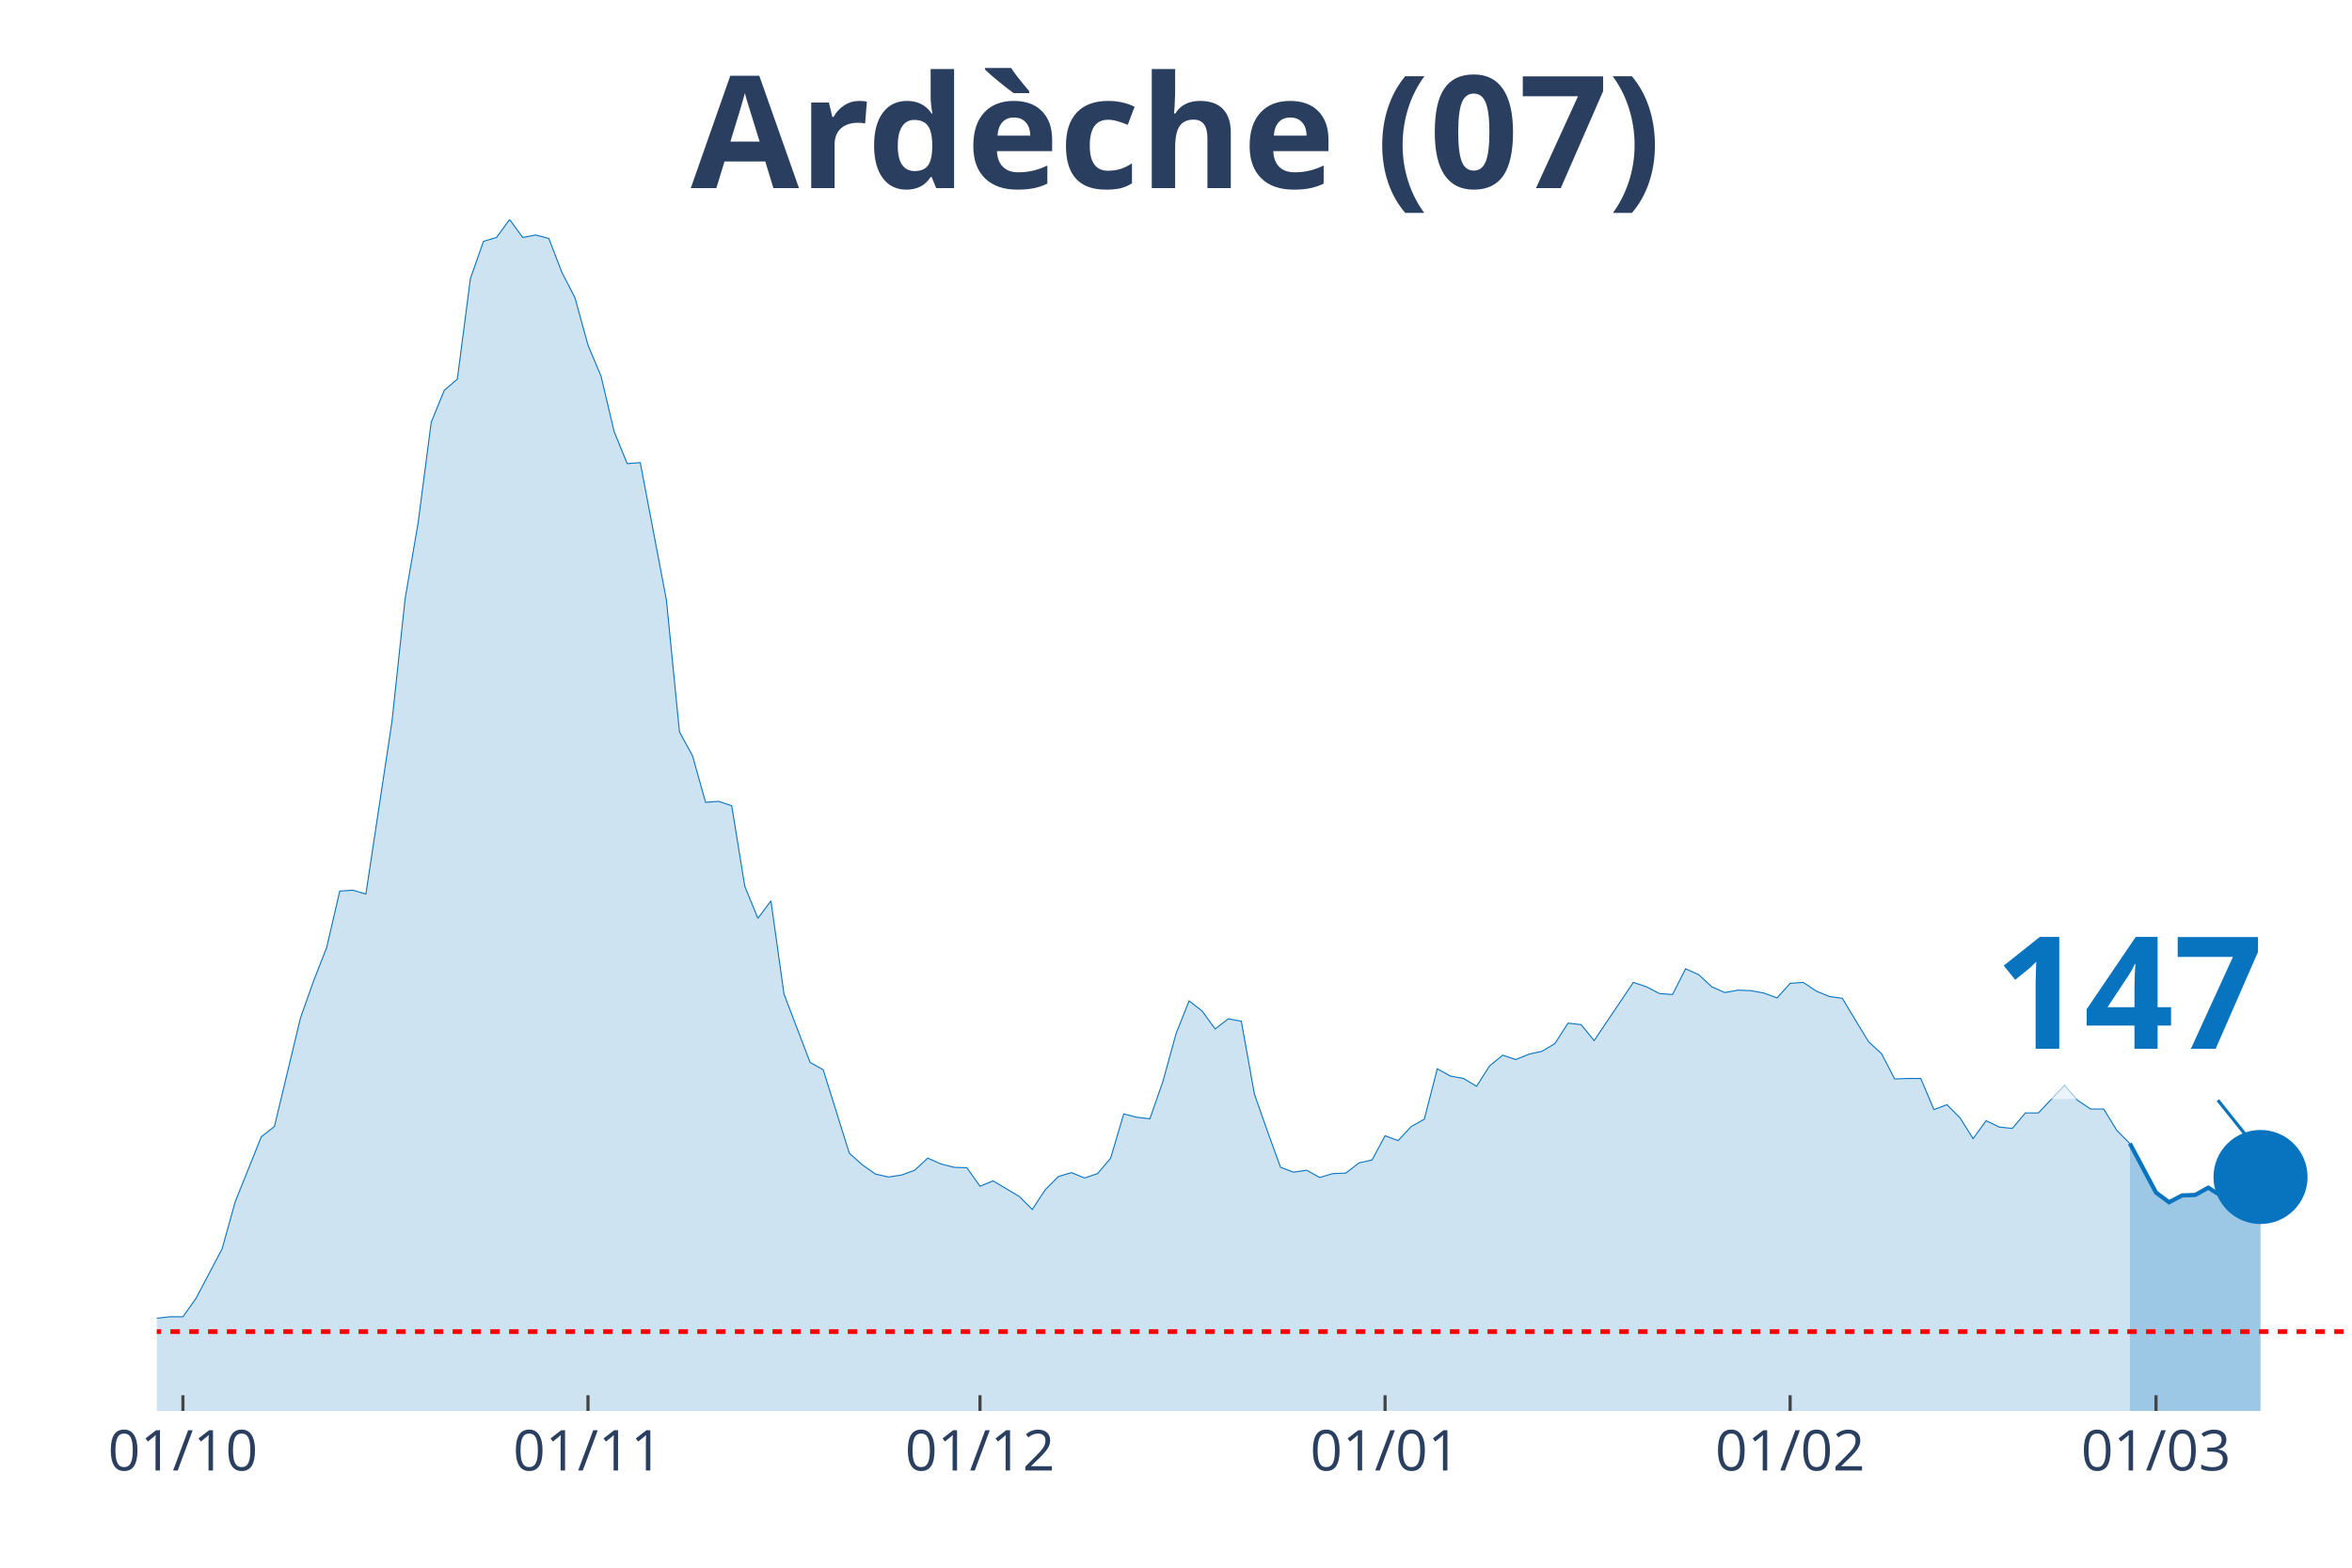
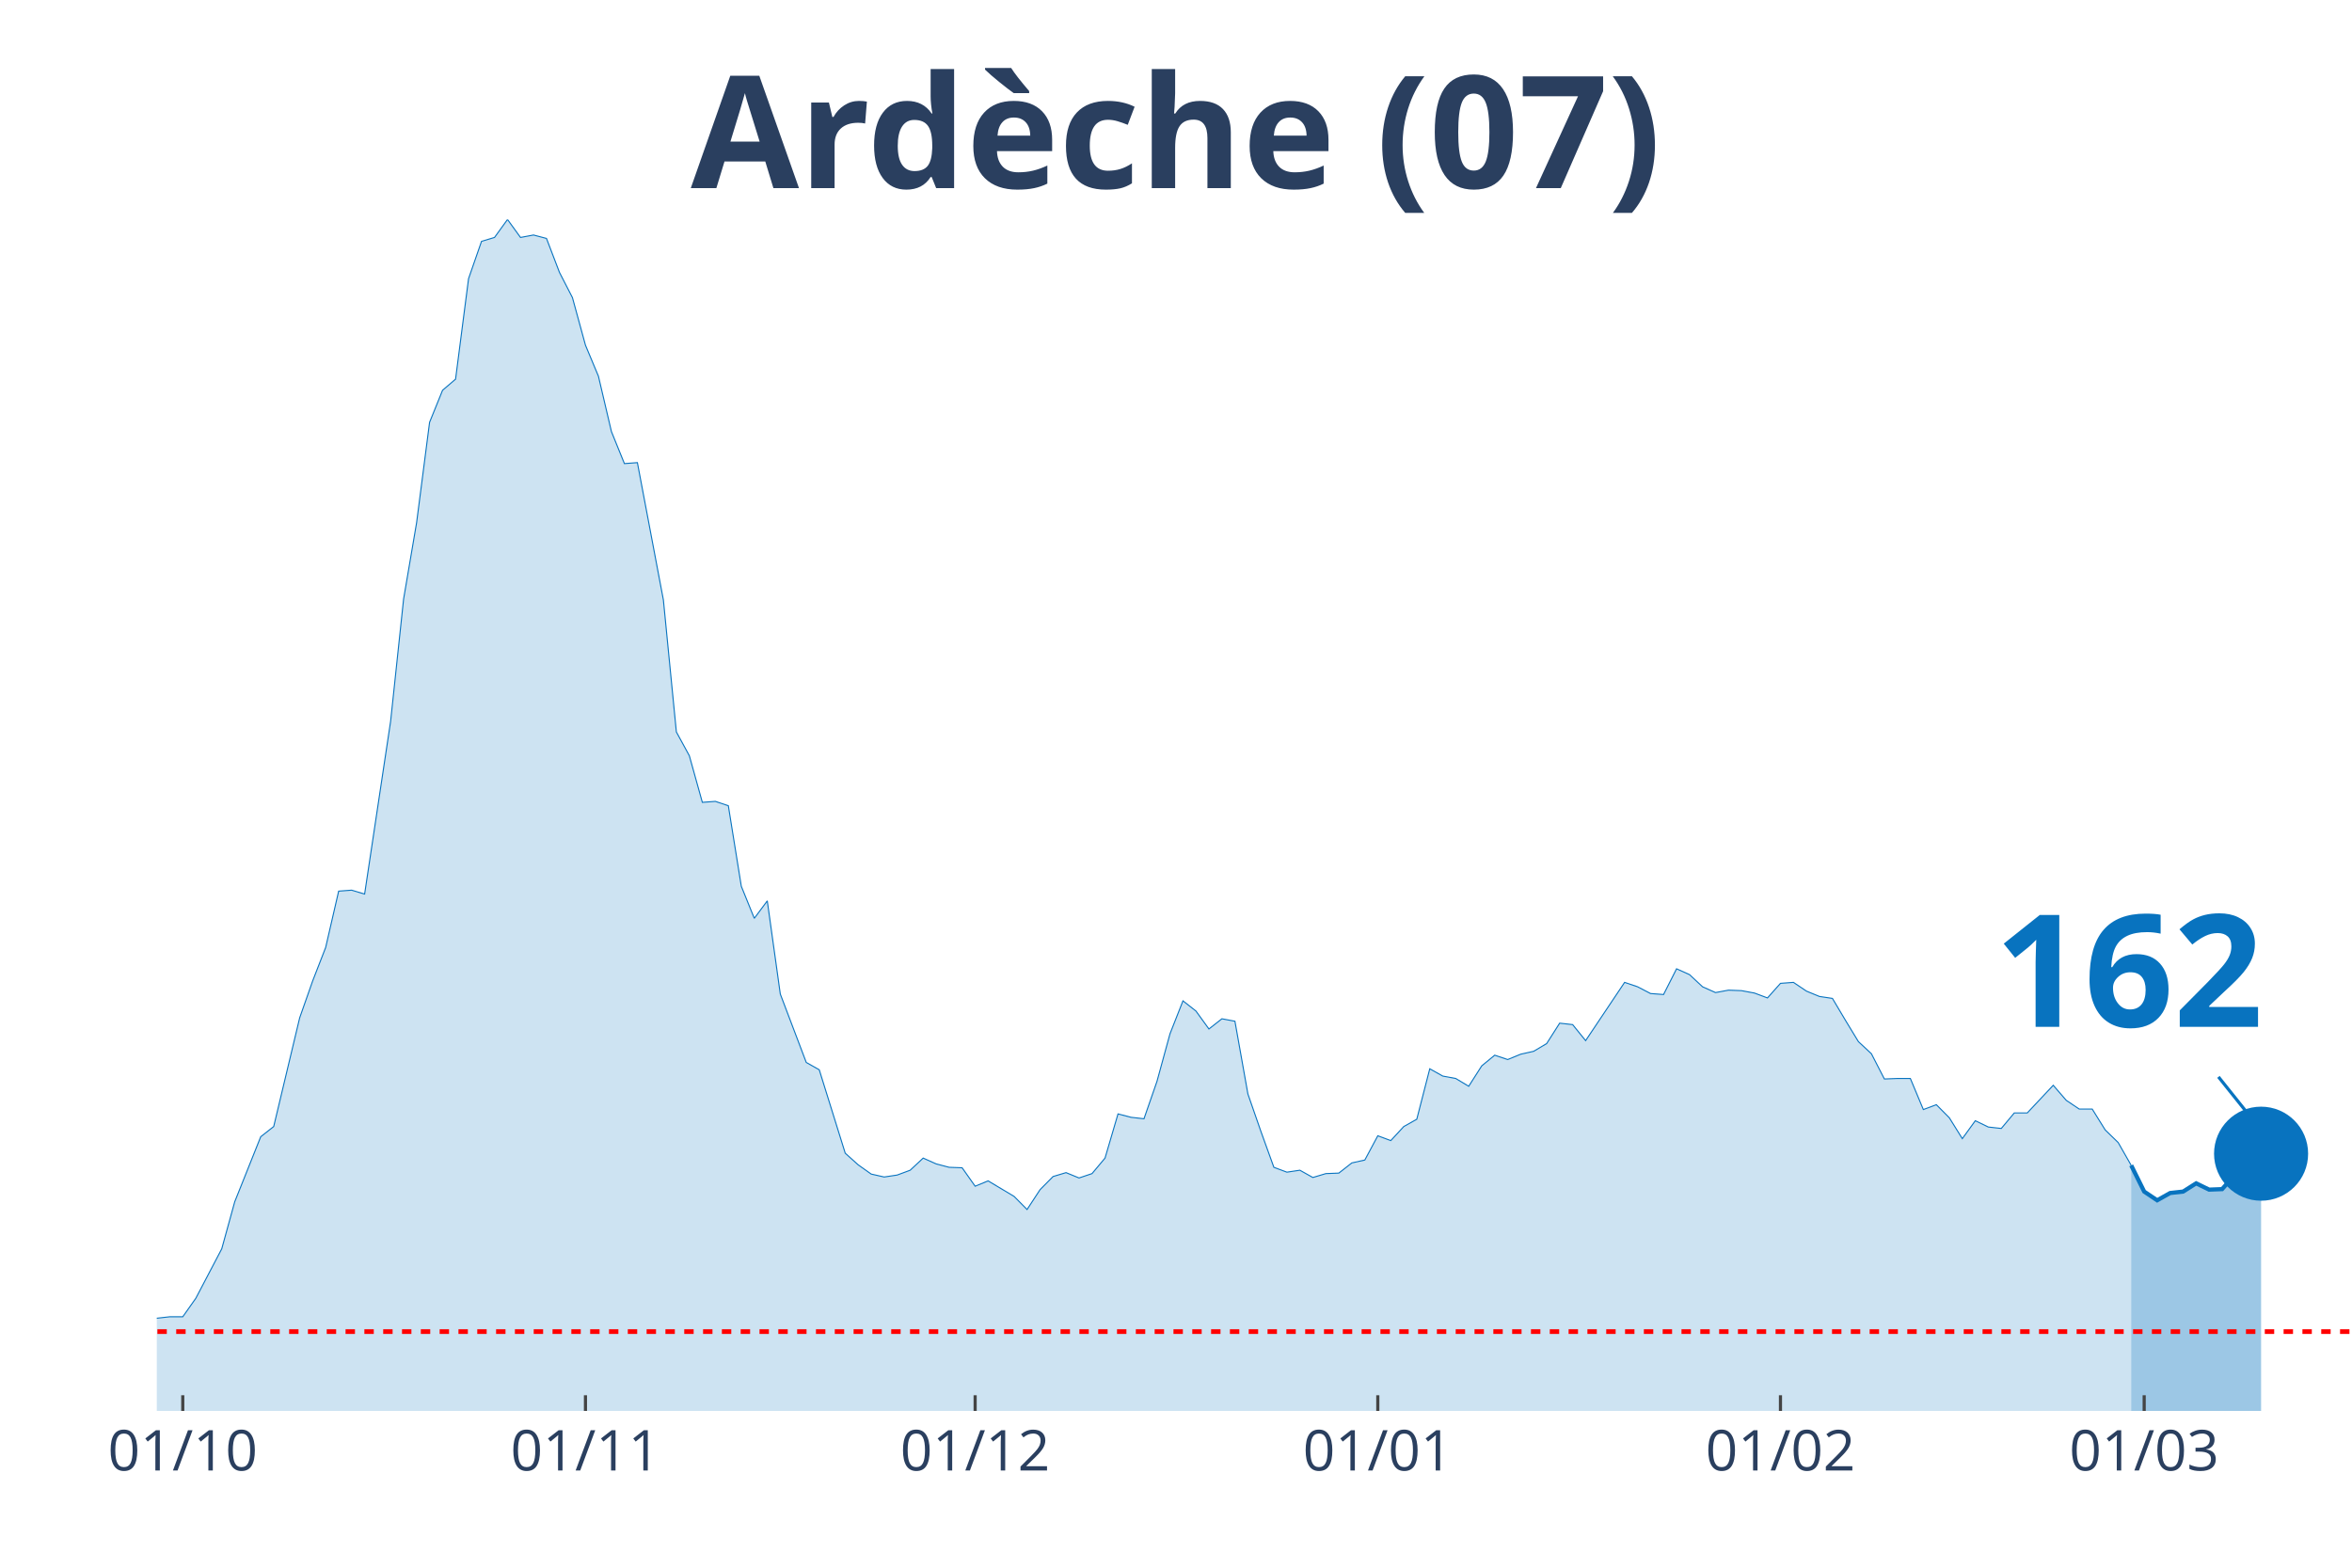
<svg xmlns="http://www.w3.org/2000/svg" class="main-svg" width="1125" height="750" style="" viewBox="0 0 750 500">
  <rect x="0" y="0" width="750" height="500" style="fill: rgb(0, 0, 0); fill-opacity: 0;" />
-   <defs id="defs-806885">
+   <defs id="defs-be434e">
    <g class="clips">
-       <clipPath id="clip806885xyplot" class="plotclip">
+       <clipPath id="clipbe434exyplot" class="plotclip">
        <rect width="700" height="380" />
      </clipPath>
-       <clipPath class="axesclip" id="clip806885x">
+       <clipPath class="axesclip" id="clipbe434ex">
        <rect x="50" y="0" width="700" height="500" />
      </clipPath>
-       <clipPath class="axesclip" id="clip806885y">
+       <clipPath class="axesclip" id="clipbe434ey">
        <rect x="0" y="70" width="750" height="380" />
      </clipPath>
-       <clipPath class="axesclip" id="clip806885xy">
+       <clipPath class="axesclip" id="clipbe434exy">
        <rect x="50" y="70" width="700" height="380" />
      </clipPath>
    </g>
    <g class="gradients" />
  </defs>
  <g class="bglayer">
    <rect class="bg" x="50" y="70" width="700" height="380" style="fill: rgb(0, 0, 0); fill-opacity: 0; stroke-width: 0;" />
  </g>
  <g class="layer-below">
    <g class="imagelayer" />
    <g class="shapelayer" />
  </g>
  <g class="cartesianlayer">
    <g class="subplot xy">
      <g class="layer-subplot">
        <g class="shapelayer" />
        <g class="imagelayer" />
      </g>
      <g class="gridlayer">
        <g class="x">
-           <path class="xgrid crisp" transform="translate(58.33,0)" d="M0,70v380" style="stroke: rgb(255, 255, 255); stroke-opacity: 1; stroke-width: 1px;" />
-           <path class="xgrid crisp" transform="translate(187.5,0)" d="M0,70v380" style="stroke: rgb(255, 255, 255); stroke-opacity: 1; stroke-width: 1px;" />
-           <path class="xgrid crisp" transform="translate(312.5,0)" d="M0,70v380" style="stroke: rgb(255, 255, 255); stroke-opacity: 1; stroke-width: 1px;" />
-           <path class="xgrid crisp" transform="translate(441.67,0)" d="M0,70v380" style="stroke: rgb(255, 255, 255); stroke-opacity: 1; stroke-width: 1px;" />
-           <path class="xgrid crisp" transform="translate(570.83,0)" d="M0,70v380" style="stroke: rgb(255, 255, 255); stroke-opacity: 1; stroke-width: 1px;" />
-           <path class="xgrid crisp" transform="translate(687.5,0)" d="M0,70v380" style="stroke: rgb(255, 255, 255); stroke-opacity: 1; stroke-width: 1px;" />
+           <path class="xgrid crisp" transform="translate(58.28,0)" d="M0,70v380" style="stroke: rgb(255, 255, 255); stroke-opacity: 1; stroke-width: 1px;" />
+           <path class="xgrid crisp" transform="translate(186.69,0)" d="M0,70v380" style="stroke: rgb(255, 255, 255); stroke-opacity: 1; stroke-width: 1px;" />
+           <path class="xgrid crisp" transform="translate(310.95,0)" d="M0,70v380" style="stroke: rgb(255, 255, 255); stroke-opacity: 1; stroke-width: 1px;" />
+           <path class="xgrid crisp" transform="translate(439.35,0)" d="M0,70v380" style="stroke: rgb(255, 255, 255); stroke-opacity: 1; stroke-width: 1px;" />
+           <path class="xgrid crisp" transform="translate(567.75,0)" d="M0,70v380" style="stroke: rgb(255, 255, 255); stroke-opacity: 1; stroke-width: 1px;" />
+           <path class="xgrid crisp" transform="translate(683.73,0)" d="M0,70v380" style="stroke: rgb(255, 255, 255); stroke-opacity: 1; stroke-width: 1px;" />
        </g>
        <g class="y" />
      </g>
      <g class="zerolinelayer" />
      <path class="xlines-below" />
      <path class="ylines-below" />
      <g class="overlines-below" />
      <g class="xaxislayer-below" />
      <g class="yaxislayer-below" />
      <g class="overaxes-below" />
-       <g class="plot" transform="translate(50, 70)" clip-path="url('#clip806885xyplot')">
+       <g class="plot" transform="translate(50, 70)" clip-path="url('#clipbe434exyplot')">
        <g class="scatterlayer mlayer">
-           <g class="trace scatter trace92fa12" style="stroke-miterlimit: 2;">
+           <g class="trace scatter trace73d004" style="stroke-miterlimit: 2;">
            <g class="fills">
              <g>
-                 <path class="js-fill" d="M629.17,380L-566.67,380L-566.67,377.52L-520.83,377.21L-516.67,377.06L-416.67,377.99L-412.5,378.92L-350,377.21L-345.83,376.75L-216.67,375.98L-212.5,375.51L-179.17,373.19L-175,373.34L-125,365.76L-120.83,363.75L-104.17,364.99L-100,363.75L-91.67,364.21L-87.5,364.06L-79.17,363.59L-75,363.9L-70.83,364.68L-66.67,363.9L-58.33,361.43L-54.17,361.58L-50,361.74L-45.83,360.34L-41.67,360.81L-37.5,363.13L-25,363.59L-20.83,363.28L-16.67,360.81L-12.5,360.19L-8.33,355.85L-4.17,354.31L0,350.44L4.17,349.97L8.33,349.97L12.5,344.09L20.83,328.3L25,313.29L33.33,292.55L37.5,289.3L45.83,254.62L50,242.86L54.17,232.18L58.33,214.22L62.5,213.91L66.67,215.15L75,160.05L79.17,121.04L83.33,96.74L87.5,64.7L91.67,54.48L95.83,50.92L100,18.88L104.17,6.97L108.33,5.73L112.5,0L116.67,5.73L120.83,4.95L125,6.04L129.17,16.87L133.33,24.92L137.5,40.09L141.67,50L145.83,67.64L150,77.86L154.17,77.55L162.5,121.35L166.67,163.45L170.83,171.04L175,185.9L179.17,185.59L183.33,186.98L187.5,212.68L191.67,222.89L195.83,217.32L200,247.04L208.33,268.86L212.5,271.19L220.83,297.81L225,301.52L229.17,304.46L233.33,305.39L237.5,304.77L241.67,303.23L245.83,299.36L250,301.21L254.17,302.3L258.33,302.45L262.5,308.33L266.67,306.63L275,311.58L279.17,315.76L283.33,309.42L287.5,305.24L291.67,304L295.83,305.7L300,304.31L304.17,299.36L308.33,285.27L312.5,286.35L316.67,286.82L320.83,274.9L325,259.73L329.17,249.21L333.33,252.46L337.5,258.18L341.67,254.93L345.83,255.71L350,278.92L354.17,290.84L358.33,302.3L362.5,303.85L366.67,303.23L370.83,305.55L375,304.31L379.17,304.15L383.33,300.9L387.5,299.98L391.67,292.24L395.83,293.78L400,289.3L404.17,286.97L408.33,270.88L412.5,273.2L416.67,273.97L420.83,276.45L425,269.95L429.17,266.54L433.33,267.93L437.5,266.23L441.67,265.3L445.83,262.83L450,256.33L454.17,256.79L458.33,261.9L462.5,255.71L470.83,243.32L475,244.72L479.17,246.88L483.33,247.19L487.5,238.99L491.67,240.85L495.83,244.72L500,246.57L504.17,245.8L508.33,245.96L512.5,246.73L516.67,248.28L520.83,243.63L525,243.32L529.17,246.11L533.33,247.81L537.5,248.43L541.67,255.4L545.83,262.21L550,266.08L554.17,274.13L558.33,273.97L562.5,273.97L566.67,283.88L570.83,282.33L575,286.51L579.17,293.16L583.33,287.44L587.5,289.45L591.67,289.91L595.83,284.96L600,284.96L608.33,276.14L612.5,280.94L616.67,283.72L620.83,283.72L625,290.53L629.17,294.71" style="fill: rgb(8, 115, 191); fill-opacity: 0.2; stroke-width: 0;" />
+                 <path class="js-fill" d="M629.59,380L-563.31,380L-563.31,377.52L-517.75,377.21L-513.61,377.06L-418.34,377.68L-414.2,377.99L-389.35,378.61L-385.21,378.76L-327.22,377.21L-323.08,376.44L-306.51,377.99L-302.37,377.68L-252.66,377.99L-248.52,377.83L-219.53,376.9L-215.38,375.98L-169.82,372.73L-165.68,372.73L-153.25,371.33L-149.11,371.18L-140.83,368.55L-136.69,368.24L-115.98,364.52L-111.83,364.83L-78.7,363.59L-74.56,363.9L-70.41,364.68L-66.27,363.9L-57.99,361.43L-53.85,361.58L-49.7,361.74L-45.56,360.34L-41.42,360.81L-37.28,363.13L-24.85,363.59L-20.71,363.28L-16.57,360.81L-12.43,360.19L-8.28,355.85L-4.14,354.31L0,350.44L4.14,349.97L8.28,349.97L12.43,344.09L20.71,328.3L24.85,313.29L33.14,292.55L37.28,289.3L45.56,254.62L49.7,242.86L53.85,232.18L57.99,214.22L62.13,213.91L66.27,215.15L74.56,160.05L78.7,121.04L82.84,96.74L86.98,64.7L91.12,54.48L95.27,50.92L99.41,18.88L103.55,6.97L107.69,5.73L111.83,0L115.98,5.73L120.12,4.95L124.26,6.04L128.4,16.87L132.54,24.92L136.69,40.09L140.83,50L144.97,67.64L149.11,77.86L153.25,77.55L161.54,121.35L165.68,163.45L169.82,171.04L173.96,185.9L178.11,185.59L182.25,186.98L186.39,212.68L190.53,222.89L194.67,217.32L198.82,247.04L207.1,268.86L211.24,271.19L219.53,297.81L223.67,301.52L227.81,304.46L231.95,305.39L236.09,304.77L240.24,303.23L244.38,299.36L248.52,301.21L252.66,302.3L256.8,302.45L260.95,308.33L265.09,306.63L273.37,311.58L277.51,315.76L281.66,309.42L285.8,305.24L289.94,304L294.08,305.7L298.22,304.31L302.37,299.36L306.51,285.27L310.65,286.35L314.79,286.82L318.93,274.9L323.08,259.73L327.22,249.21L331.36,252.46L335.5,258.18L339.64,254.93L343.79,255.71L347.93,278.92L352.07,290.84L356.21,302.3L360.36,303.85L364.5,303.23L368.64,305.55L372.78,304.31L376.92,304.15L381.07,300.9L385.21,299.98L389.35,292.24L393.49,293.78L397.63,289.3L401.78,286.97L405.92,270.88L410.06,273.2L414.2,273.97L418.34,276.45L422.49,269.95L426.63,266.54L430.77,267.93L434.91,266.23L439.05,265.3L443.2,262.83L447.34,256.33L451.48,256.79L455.62,261.9L459.76,255.71L468.05,243.32L472.19,244.72L476.33,246.88L480.47,247.19L484.62,238.99L488.76,240.85L492.9,244.72L497.04,246.57L501.18,245.8L505.33,245.96L509.47,246.73L513.61,248.28L517.75,243.63L521.89,243.32L526.04,246.11L530.18,247.81L534.32,248.43L538.46,255.4L542.6,262.21L546.75,266.08L550.89,274.13L555.03,273.97L559.17,273.97L563.31,283.88L567.46,282.33L571.6,286.51L575.74,293.16L579.88,287.44L584.02,289.45L588.17,289.91L592.31,284.96L596.45,284.96L604.73,276.14L608.88,280.94L613.02,283.72L617.16,283.72L621.3,290.38L625.44,294.4L629.59,301.68" style="fill: rgb(8, 115, 191); fill-opacity: 0.2; stroke-width: 0;" />
              </g>
            </g>
            <g class="errorbars" />
            <g class="lines">
-               <path class="js-line" d="M-566.67,377.52L-520.83,377.21L-516.67,377.06L-416.67,377.99L-412.5,378.92L-350,377.21L-345.83,376.75L-216.67,375.98L-212.5,375.51L-179.17,373.19L-175,373.34L-125,365.76L-120.83,363.75L-104.17,364.99L-100,363.75L-91.67,364.21L-87.5,364.06L-79.17,363.59L-75,363.9L-70.83,364.68L-66.67,363.9L-58.33,361.43L-54.17,361.58L-50,361.74L-45.83,360.34L-41.67,360.81L-37.5,363.13L-25,363.59L-20.83,363.28L-16.67,360.81L-12.5,360.19L-8.33,355.85L-4.17,354.31L0,350.44L4.17,349.97L8.33,349.97L12.5,344.09L20.83,328.3L25,313.29L33.33,292.55L37.5,289.3L45.83,254.62L50,242.86L54.17,232.18L58.33,214.22L62.5,213.91L66.67,215.15L75,160.05L79.17,121.04L83.33,96.74L87.5,64.7L91.67,54.48L95.83,50.92L100,18.88L104.17,6.97L108.33,5.73L112.5,0L116.67,5.73L120.83,4.95L125,6.04L129.17,16.87L133.33,24.92L137.5,40.09L141.67,50L145.83,67.64L150,77.86L154.17,77.55L162.5,121.35L166.67,163.45L170.83,171.04L175,185.9L179.17,185.59L183.33,186.98L187.5,212.68L191.67,222.89L195.83,217.32L200,247.04L208.33,268.86L212.5,271.19L220.83,297.81L225,301.52L229.17,304.46L233.33,305.39L237.5,304.77L241.67,303.23L245.83,299.36L250,301.21L254.17,302.3L258.33,302.45L262.5,308.33L266.67,306.63L275,311.58L279.17,315.76L283.33,309.42L287.5,305.24L291.67,304L295.83,305.7L300,304.31L304.17,299.36L308.33,285.27L312.5,286.35L316.67,286.82L320.83,274.9L325,259.73L329.17,249.21L333.33,252.46L337.5,258.18L341.67,254.93L345.83,255.71L350,278.92L354.17,290.84L358.33,302.3L362.5,303.85L366.67,303.23L370.83,305.55L375,304.31L379.17,304.15L383.33,300.9L387.5,299.98L391.67,292.24L395.83,293.78L400,289.3L404.17,286.97L408.33,270.88L412.5,273.2L416.67,273.97L420.83,276.45L425,269.95L429.17,266.54L433.33,267.93L437.5,266.23L441.67,265.3L445.83,262.83L450,256.33L454.17,256.79L458.33,261.9L462.5,255.71L470.83,243.32L475,244.72L479.17,246.88L483.33,247.19L487.5,238.99L491.67,240.85L495.83,244.72L500,246.57L504.17,245.8L508.33,245.96L512.5,246.73L516.67,248.28L520.83,243.63L525,243.32L529.17,246.11L533.33,247.81L537.5,248.43L541.67,255.4L545.83,262.21L550,266.08L554.17,274.13L558.33,273.97L562.5,273.97L566.67,283.88L570.83,282.33L575,286.51L579.17,293.16L583.33,287.44L587.5,289.45L591.67,289.91L595.83,284.96L600,284.96L608.33,276.14L612.5,280.94L616.67,283.72L620.83,283.72L625,290.53L629.17,294.71" style="vector-effect: non-scaling-stroke; fill: none; stroke: rgb(8, 115, 191); stroke-opacity: 1; stroke-width: 0.5px; opacity: 1;" />
+               <path class="js-line" d="M-563.31,377.52L-517.75,377.21L-513.61,377.06L-418.34,377.68L-414.2,377.99L-389.35,378.61L-385.21,378.76L-327.22,377.21L-323.08,376.44L-306.51,377.99L-302.37,377.68L-252.66,377.99L-248.52,377.83L-219.53,376.9L-215.38,375.98L-169.82,372.73L-165.68,372.73L-153.25,371.33L-149.11,371.18L-140.83,368.55L-136.69,368.24L-115.98,364.52L-111.83,364.83L-78.7,363.59L-74.56,363.9L-70.41,364.68L-66.27,363.9L-57.99,361.43L-53.85,361.58L-49.7,361.74L-45.56,360.34L-41.42,360.81L-37.28,363.13L-24.85,363.59L-20.71,363.28L-16.57,360.81L-12.43,360.19L-8.28,355.85L-4.14,354.31L0,350.44L4.14,349.97L8.28,349.97L12.43,344.09L20.71,328.3L24.85,313.29L33.14,292.55L37.28,289.3L45.56,254.62L49.7,242.86L53.85,232.18L57.99,214.22L62.13,213.91L66.27,215.15L74.56,160.05L78.7,121.04L82.84,96.74L86.98,64.7L91.12,54.48L95.27,50.92L99.41,18.88L103.55,6.97L107.69,5.73L111.83,0L115.98,5.73L120.12,4.95L124.26,6.04L128.4,16.87L132.54,24.92L136.69,40.09L140.83,50L144.97,67.64L149.11,77.86L153.25,77.55L161.54,121.35L165.68,163.45L169.82,171.04L173.96,185.9L178.11,185.59L182.25,186.98L186.39,212.68L190.53,222.89L194.67,217.32L198.82,247.04L207.1,268.86L211.24,271.19L219.53,297.81L223.67,301.52L227.81,304.46L231.95,305.39L236.09,304.77L240.24,303.23L244.38,299.36L248.52,301.21L252.66,302.3L256.8,302.45L260.95,308.33L265.09,306.63L273.37,311.58L277.51,315.76L281.66,309.42L285.8,305.24L289.94,304L294.08,305.7L298.22,304.31L302.37,299.36L306.51,285.27L310.65,286.35L314.79,286.82L318.93,274.9L323.08,259.73L327.22,249.21L331.36,252.46L335.5,258.18L339.64,254.93L343.79,255.71L347.93,278.92L352.07,290.84L356.21,302.3L360.36,303.85L364.5,303.23L368.64,305.55L372.78,304.31L376.92,304.15L381.07,300.9L385.21,299.98L389.35,292.24L393.49,293.78L397.63,289.3L401.78,286.97L405.92,270.88L410.06,273.2L414.2,273.97L418.34,276.45L422.49,269.95L426.63,266.54L430.77,267.93L434.91,266.23L439.05,265.3L443.2,262.83L447.34,256.33L451.48,256.79L455.62,261.9L459.76,255.71L468.05,243.32L472.19,244.72L476.33,246.88L480.47,247.19L484.62,238.99L488.76,240.85L492.9,244.72L497.04,246.57L501.18,245.8L505.33,245.96L509.47,246.73L513.61,248.28L517.75,243.63L521.89,243.32L526.04,246.11L530.18,247.81L534.32,248.43L538.46,255.4L542.6,262.21L546.75,266.08L550.89,274.13L555.03,273.97L559.17,273.97L563.31,283.88L567.46,282.33L571.6,286.51L575.74,293.16L579.88,287.44L584.02,289.45L588.17,289.91L592.31,284.96L596.45,284.96L604.73,276.14L608.88,280.94L613.02,283.72L617.16,283.72L621.3,290.38L625.44,294.4L629.59,301.68" style="vector-effect: non-scaling-stroke; fill: none; stroke: rgb(8, 115, 191); stroke-opacity: 1; stroke-width: 0.5px; opacity: 1;" />
            </g>
            <g class="points" />
            <g class="text" />
          </g>
-           <g class="trace scatter trace97941c" style="stroke-miterlimit: 2;">
+           <g class="trace scatter trace7d79d1" style="stroke-miterlimit: 2;">
            <g class="fills">
              <g>
-                 <path class="js-fill" d="M670.83,380L629.17,380L629.17,294.71L637.5,310.35L641.67,313.44L645.83,311.27L650,311.12L654.17,308.8L658.33,311.43L662.5,311.74L666.67,308.49L670.83,305.39" style="fill: rgb(8, 115, 191); fill-opacity: 0.4; stroke-width: 0;" />
+                 <path class="js-fill" d="M671.01,380L629.59,380L629.59,301.68L633.73,310.04L637.87,312.82L642.01,310.5L646.15,310.04L650.3,307.41L654.44,309.42L658.58,309.26L662.72,304.62L666.86,300.44L671.01,297.96" style="fill: rgb(8, 115, 191); fill-opacity: 0.4; stroke-width: 0;" />
              </g>
            </g>
            <g class="errorbars" />
            <g class="lines">
-               <path class="js-line" d="M629.17,294.71L637.5,310.35L641.67,313.44L645.83,311.27L650,311.12L654.17,308.8L658.33,311.43L662.5,311.74L666.67,308.49L670.83,305.39" style="vector-effect: non-scaling-stroke; fill: none; stroke: rgb(8, 115, 191); stroke-opacity: 1; stroke-width: 2px; opacity: 1;" />
+               <path class="js-line" d="M629.59,301.68L633.73,310.04L637.87,312.82L642.01,310.5L646.15,310.04L650.3,307.41L654.44,309.42L658.58,309.26L662.72,304.62L666.86,300.44L671.01,297.96" style="vector-effect: non-scaling-stroke; fill: none; stroke: rgb(8, 115, 191); stroke-opacity: 1; stroke-width: 2px; opacity: 1;" />
            </g>
            <g class="points" />
            <g class="text" />
          </g>
-           <g class="trace scatter traceb85a3f" style="stroke-miterlimit: 2; opacity: 1;">
+           <g class="trace scatter tracefe48b8" style="stroke-miterlimit: 2; opacity: 1;">
            <g class="fills" />
            <g class="errorbars" />
            <g class="lines" />
            <g class="points">
-               <path class="point" transform="translate(670.83,305.39)" d="M15,0A15,15 0 1,1 0,-15A15,15 0 0,1 15,0Z" style="opacity: 1; stroke-width: 0px; fill: rgb(8, 115, 191); fill-opacity: 1;" />
+               <path class="point" transform="translate(671.01,297.96)" d="M15,0A15,15 0 1,1 0,-15A15,15 0 0,1 15,0Z" style="opacity: 1; stroke-width: 0px; fill: rgb(8, 115, 191); fill-opacity: 1;" />
            </g>
            <g class="text" />
          </g>
        </g>
      </g>
      <g class="overplot" />
      <path class="xlines-above crisp" style="fill: none; stroke-width: 1px; stroke: rgb(0, 0, 0); stroke-opacity: 0;" d="" />
      <path class="ylines-above crisp" style="fill: none;" d="M0,0" />
      <g class="overlines-above" />
      <g class="xaxislayer-above">
-         <path class="xtick ticks crisp" d="M0,450v-5" transform="translate(58.33,0)" style="stroke: rgb(68, 68, 68); stroke-opacity: 1; stroke-width: 1px;" />
-         <path class="xtick ticks crisp" d="M0,450v-5" transform="translate(187.5,0)" style="stroke: rgb(68, 68, 68); stroke-opacity: 1; stroke-width: 1px;" />
-         <path class="xtick ticks crisp" d="M0,450v-5" transform="translate(312.5,0)" style="stroke: rgb(68, 68, 68); stroke-opacity: 1; stroke-width: 1px;" />
-         <path class="xtick ticks crisp" d="M0,450v-5" transform="translate(441.67,0)" style="stroke: rgb(68, 68, 68); stroke-opacity: 1; stroke-width: 1px;" />
-         <path class="xtick ticks crisp" d="M0,450v-5" transform="translate(570.83,0)" style="stroke: rgb(68, 68, 68); stroke-opacity: 1; stroke-width: 1px;" />
-         <path class="xtick ticks crisp" d="M0,450v-5" transform="translate(687.5,0)" style="stroke: rgb(68, 68, 68); stroke-opacity: 1; stroke-width: 1px;" />
+         <path class="xtick ticks crisp" d="M0,450v-5" transform="translate(58.28,0)" style="stroke: rgb(68, 68, 68); stroke-opacity: 1; stroke-width: 1px;" />
+         <path class="xtick ticks crisp" d="M0,450v-5" transform="translate(186.69,0)" style="stroke: rgb(68, 68, 68); stroke-opacity: 1; stroke-width: 1px;" />
+         <path class="xtick ticks crisp" d="M0,450v-5" transform="translate(310.95,0)" style="stroke: rgb(68, 68, 68); stroke-opacity: 1; stroke-width: 1px;" />
+         <path class="xtick ticks crisp" d="M0,450v-5" transform="translate(439.35,0)" style="stroke: rgb(68, 68, 68); stroke-opacity: 1; stroke-width: 1px;" />
+         <path class="xtick ticks crisp" d="M0,450v-5" transform="translate(567.75,0)" style="stroke: rgb(68, 68, 68); stroke-opacity: 1; stroke-width: 1px;" />
+         <path class="xtick ticks crisp" d="M0,450v-5" transform="translate(683.73,0)" style="stroke: rgb(68, 68, 68); stroke-opacity: 1; stroke-width: 1px;" />
        <g class="xtick">
-           <text text-anchor="middle" x="0" y="469" transform="translate(58.33,0)" style="font-family: 'Open Sans', verdana, arial, sans-serif; font-size: 18px; fill: rgb(42, 63, 95); fill-opacity: 1; white-space: pre;">01/10</text>
+           <text text-anchor="middle" x="0" y="469" transform="translate(58.28,0)" style="font-family: 'Open Sans', verdana, arial, sans-serif; font-size: 18px; fill: rgb(42, 63, 95); fill-opacity: 1; white-space: pre;">01/10</text>
        </g>
        <g class="xtick">
-           <text text-anchor="middle" x="0" y="469" transform="translate(187.5,0)" style="font-family: 'Open Sans', verdana, arial, sans-serif; font-size: 18px; fill: rgb(42, 63, 95); fill-opacity: 1; white-space: pre;">01/11</text>
+           <text text-anchor="middle" x="0" y="469" transform="translate(186.69,0)" style="font-family: 'Open Sans', verdana, arial, sans-serif; font-size: 18px; fill: rgb(42, 63, 95); fill-opacity: 1; white-space: pre;">01/11</text>
        </g>
        <g class="xtick">
-           <text text-anchor="middle" x="0" y="469" transform="translate(312.5,0)" style="font-family: 'Open Sans', verdana, arial, sans-serif; font-size: 18px; fill: rgb(42, 63, 95); fill-opacity: 1; white-space: pre;">01/12</text>
+           <text text-anchor="middle" x="0" y="469" transform="translate(310.95,0)" style="font-family: 'Open Sans', verdana, arial, sans-serif; font-size: 18px; fill: rgb(42, 63, 95); fill-opacity: 1; white-space: pre;">01/12</text>
        </g>
        <g class="xtick">
-           <text text-anchor="middle" x="0" y="469" transform="translate(441.67,0)" style="font-family: 'Open Sans', verdana, arial, sans-serif; font-size: 18px; fill: rgb(42, 63, 95); fill-opacity: 1; white-space: pre;">01/01</text>
+           <text text-anchor="middle" x="0" y="469" transform="translate(439.35,0)" style="font-family: 'Open Sans', verdana, arial, sans-serif; font-size: 18px; fill: rgb(42, 63, 95); fill-opacity: 1; white-space: pre;">01/01</text>
        </g>
        <g class="xtick">
-           <text text-anchor="middle" x="0" y="469" transform="translate(570.83,0)" style="font-family: 'Open Sans', verdana, arial, sans-serif; font-size: 18px; fill: rgb(42, 63, 95); fill-opacity: 1; white-space: pre;">01/02</text>
+           <text text-anchor="middle" x="0" y="469" transform="translate(567.75,0)" style="font-family: 'Open Sans', verdana, arial, sans-serif; font-size: 18px; fill: rgb(42, 63, 95); fill-opacity: 1; white-space: pre;">01/02</text>
        </g>
        <g class="xtick">
-           <text text-anchor="middle" x="0" y="469" transform="translate(687.5,0)" style="font-family: 'Open Sans', verdana, arial, sans-serif; font-size: 18px; fill: rgb(42, 63, 95); fill-opacity: 1; white-space: pre;">01/03</text>
+           <text text-anchor="middle" x="0" y="469" transform="translate(683.73,0)" style="font-family: 'Open Sans', verdana, arial, sans-serif; font-size: 18px; fill: rgb(42, 63, 95); fill-opacity: 1; white-space: pre;">01/03</text>
        </g>
      </g>
      <g class="yaxislayer-above" />
      <g class="overaxes-above" />
    </g>
  </g>
  <g class="polarlayer" />
  <g class="ternarylayer" />
  <g class="geolayer" />
  <g class="funnelarealayer" />
  <g class="pielayer" />
  <g class="treemaplayer" />
  <g class="sunburstlayer" />
  <g class="glimages" />
-   <defs id="topdefs-806885">
+   <defs id="topdefs-be434e">
    <g class="clips" />
  </defs>
  <g class="layer-above">
    <g class="imagelayer" />
    <g class="shapelayer">
-       <path data-index="0" fill-rule="evenodd" d="M-2291.67,424.7L754.17,424.7" clip-path="url('#clip806885xy')" style="opacity: 1; stroke: rgb(255, 0, 0); stroke-opacity: 1; fill: rgb(0, 0, 0); fill-opacity: 0; stroke-dasharray: 3px, 3px; stroke-width: 1.5px;" />
+       <path data-index="0" fill-rule="evenodd" d="M-2277.81,424.7L750,424.7" clip-path="url('#clipbe434exy')" style="opacity: 1; stroke: rgb(255, 0, 0); stroke-opacity: 1; fill: rgb(0, 0, 0); fill-opacity: 0; stroke-dasharray: 3px, 3px; stroke-width: 1.5px;" />
    </g>
  </g>
  <g class="infolayer">
    <g class="g-gtitle">
      <text class="gtitle" x="375" y="25" text-anchor="middle" dy="0.7em" style="font-family: 'Open Sans', verdana, arial, sans-serif; font-size: 50px; fill: rgb(42, 63, 95); opacity: 1; font-weight: normal; white-space: pre;">
        <tspan style="font-weight:bold">Ardèche (07)</tspan>
      </text>
    </g>
    <g class="g-xtitle" />
    <g class="annotation" data-index="0" style="opacity: 1;">
-       <g class="annotation-text-g" transform="rotate(0,678.83,315.39)">
-         <g class="cursor-pointer" transform="translate(621, 279)">
+       <g class="annotation-text-g" transform="rotate(0,679.01,307.96)">
+         <g class="cursor-pointer" transform="translate(621, 272)">
          <rect class="bg" x="0.5" y="0.5" width="115" height="71" style="stroke-width: 1px; stroke: rgb(0, 0, 0); stroke-opacity: 0; fill: rgb(255, 255, 255); fill-opacity: 0.6;" />
          <text class="annotation-text" text-anchor="middle" x="57.812" y="55.5" style="font-family: 'Open Sans', verdana, arial, sans-serif; font-size: 50px; fill: rgb(8, 115, 191); fill-opacity: 1; white-space: pre;">
-             <tspan style="font-weight:bold">147 </tspan>
+             <tspan style="font-weight:bold">162 </tspan>
          </text>
        </g>
      </g>
      <g class="annotation-arrow-g" style="opacity: 1;">
-         <path d="M707.23,350.89L718.83,365.39" style="stroke-width: 1px; stroke: rgb(8, 115, 191); stroke-opacity: 1; stroke-dasharray: 0px, 0px, 18.569px, 18.569px;" />
+         <path d="M707.41,343.46L719.01,357.96" style="stroke-width: 1px; stroke: rgb(8, 115, 191); stroke-opacity: 1; stroke-dasharray: 0px, 0px, 18.569px, 18.569px;" />
      </g>
    </g>
  </g>
</svg>
